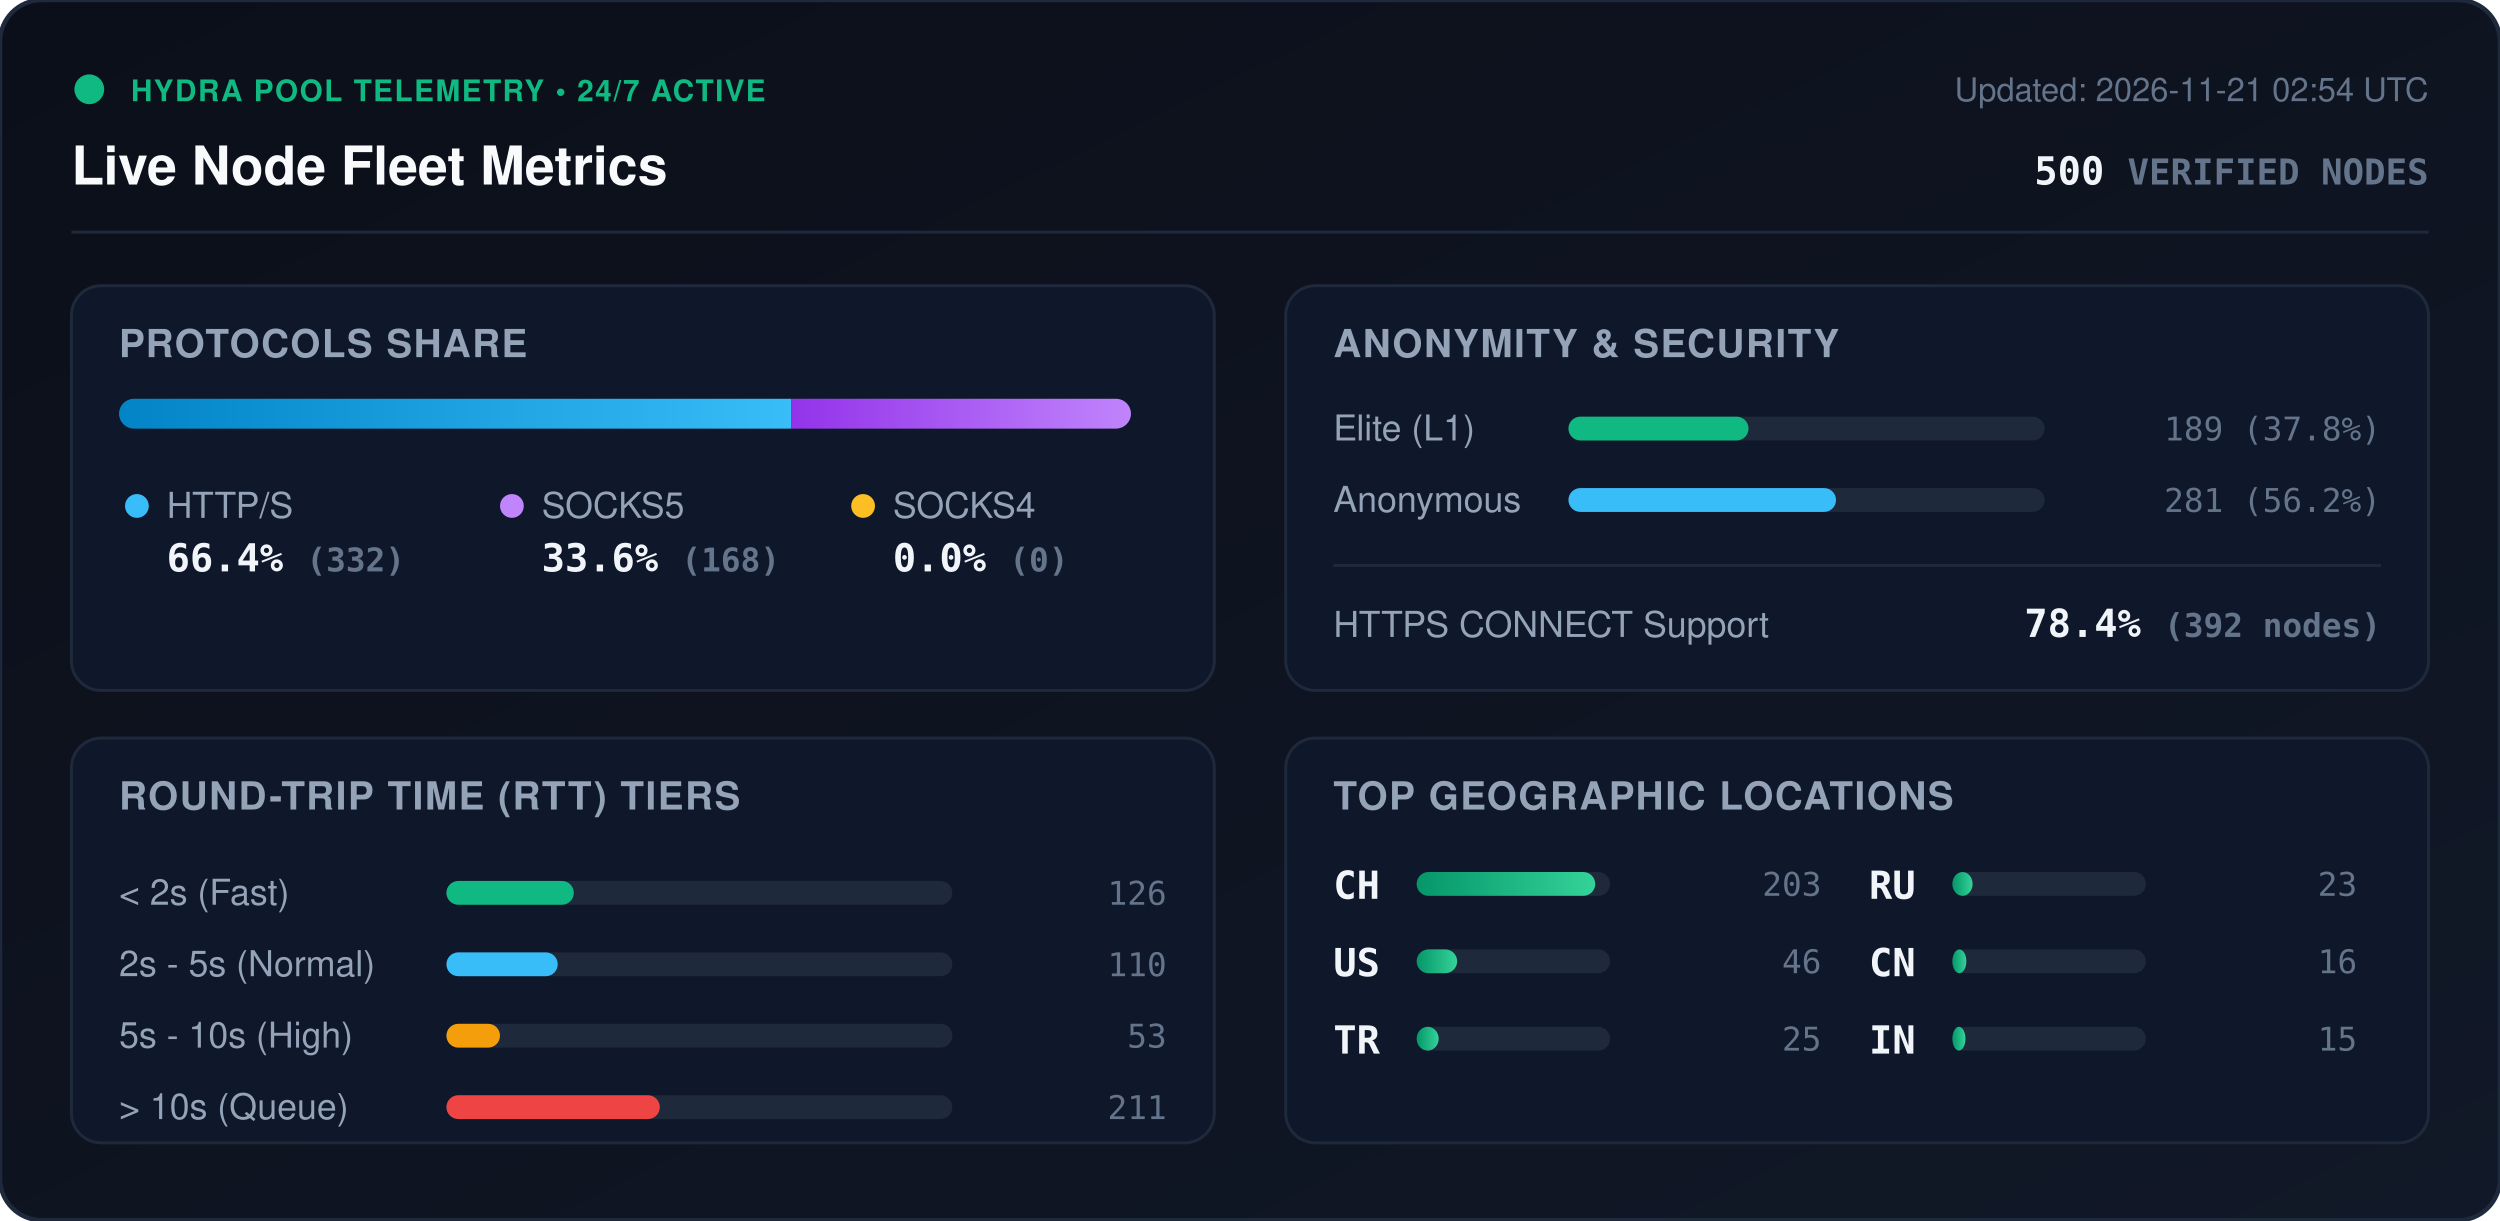
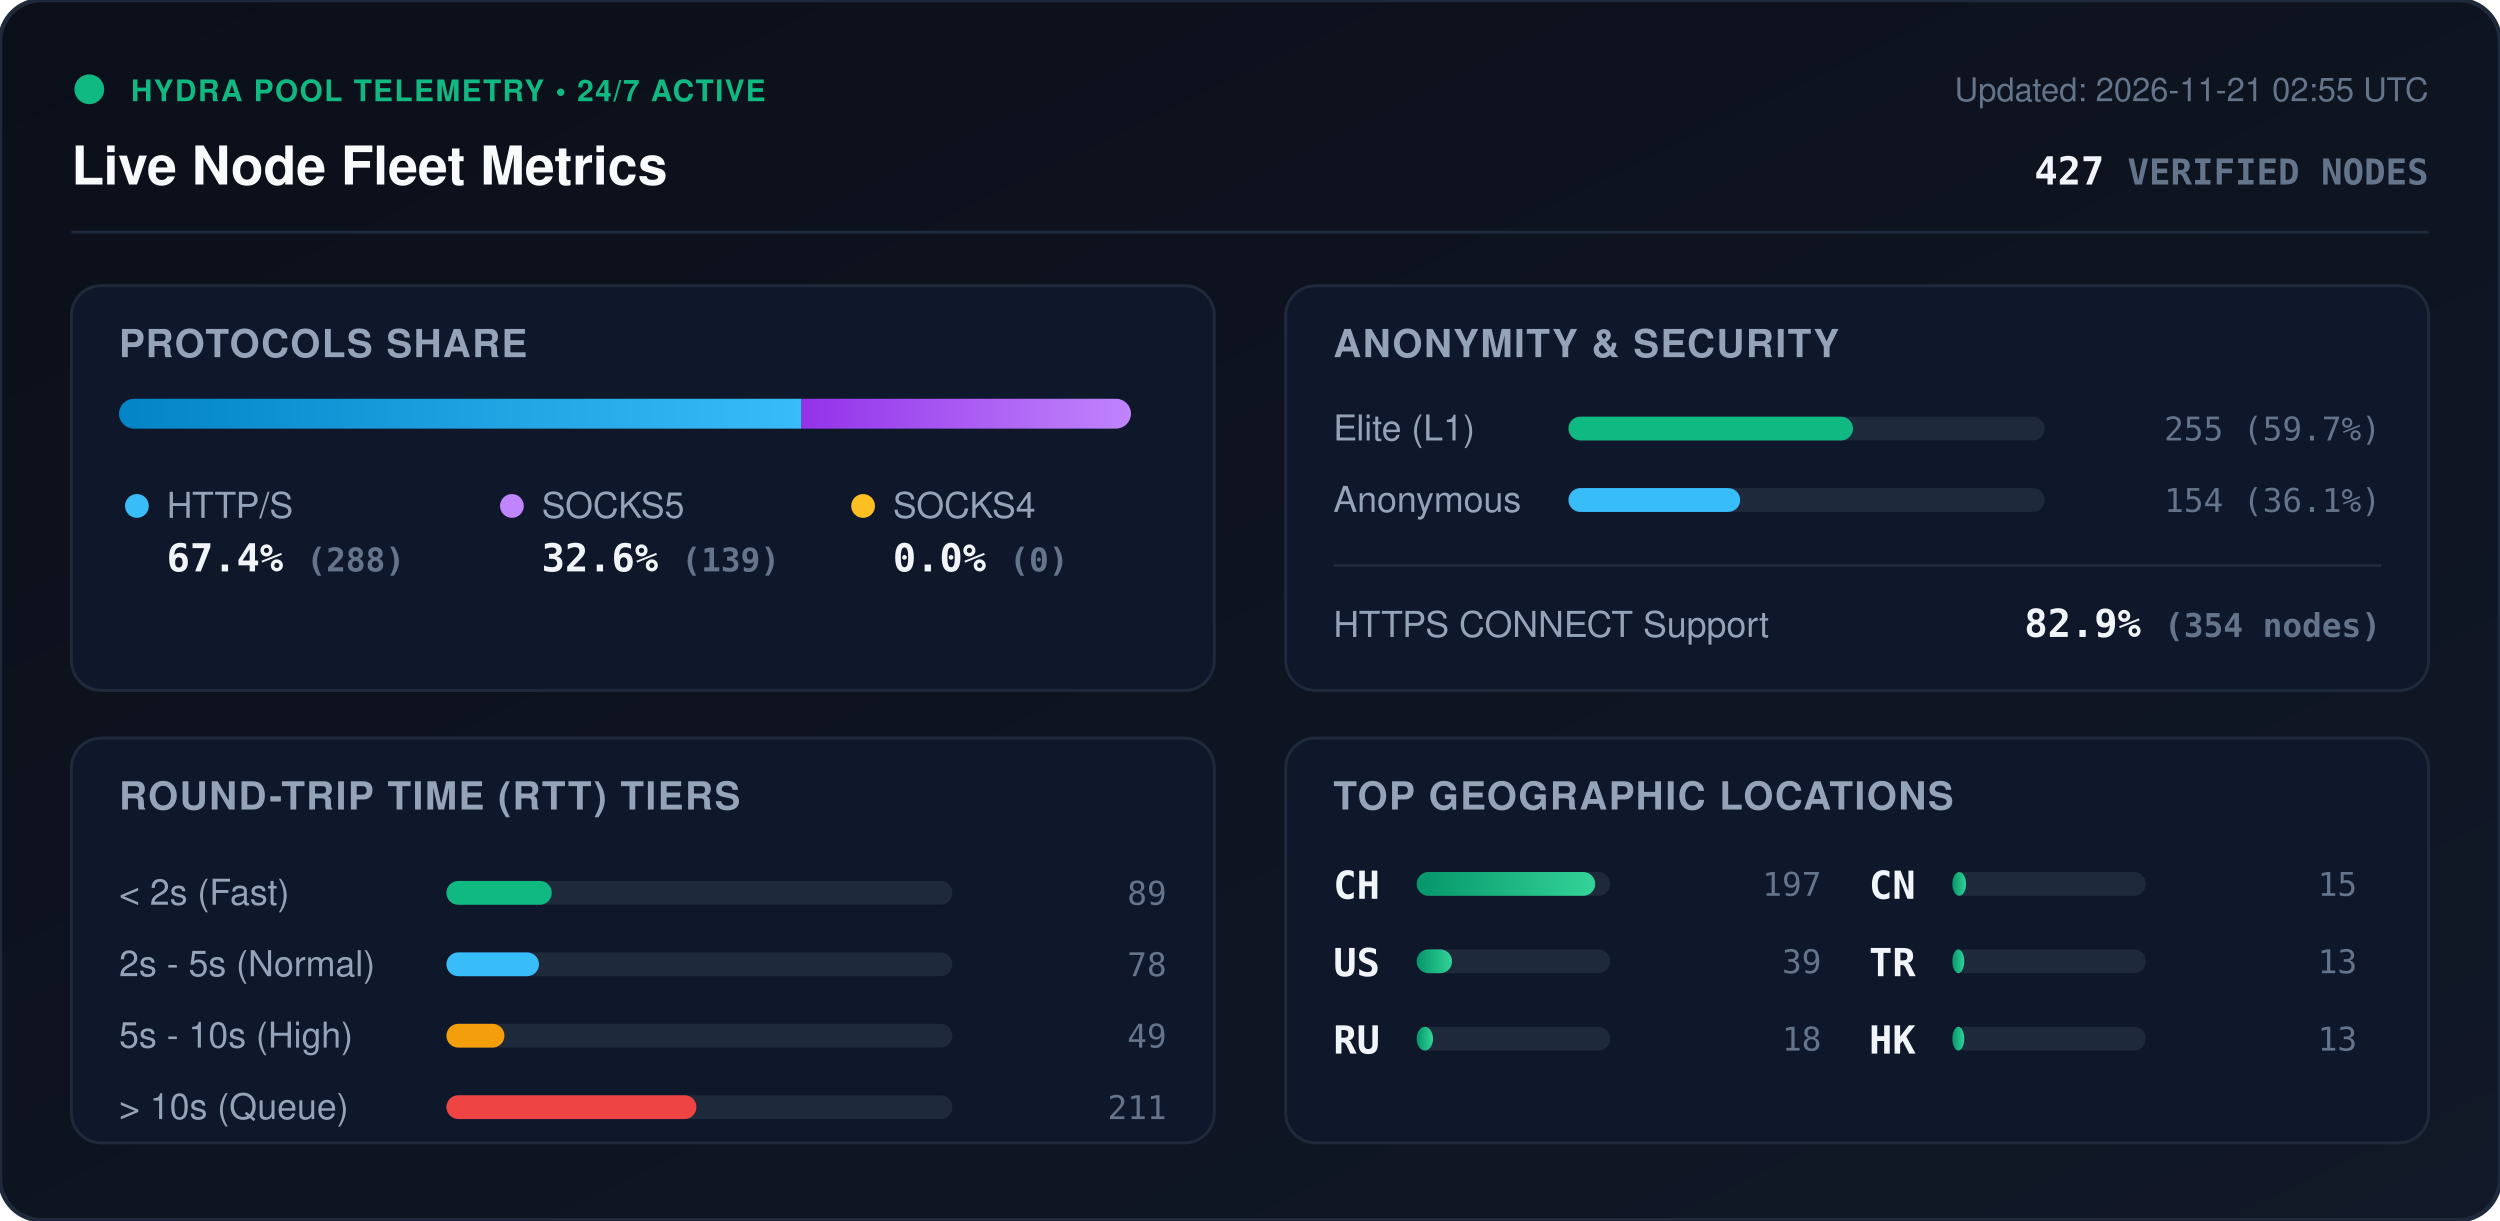
<svg xmlns="http://www.w3.org/2000/svg" viewBox="0 0 840 410" width="840" height="410" style="max-width: 100%; height: auto;">
  <defs>
    <linearGradient id="bg" x1="0%" y1="0%" x2="100%" y2="100%">
      <stop offset="0%" stop-color="#0b0f19" />
      <stop offset="100%" stop-color="#111827" />
    </linearGradient>
    <linearGradient id="bar-http" x1="0%" y1="0%" x2="100%" y2="0%">
      <stop offset="0%" stop-color="#0284c7" />
      <stop offset="100%" stop-color="#38bdf8" />
    </linearGradient>
    <linearGradient id="bar-socks5" x1="0%" y1="0%" x2="100%" y2="0%">
      <stop offset="0%" stop-color="#9333ea" />
      <stop offset="100%" stop-color="#c084fc" />
    </linearGradient>
    <linearGradient id="bar-socks4" x1="0%" y1="0%" x2="100%" y2="0%">
      <stop offset="0%" stop-color="#d97706" />
      <stop offset="100%" stop-color="#fbbf24" />
    </linearGradient>
    <linearGradient id="bar-green" x1="0%" y1="0%" x2="100%" y2="0%">
      <stop offset="0%" stop-color="#059669" />
      <stop offset="100%" stop-color="#34d399" />
    </linearGradient>
    <clipPath id="prog-track-clip">
      <rect width="340.0" height="10" rx="5" />
    </clipPath>
    <style>
      .title { font: 700 18px -apple-system, BlinkMacSystemFont, 'Segoe UI', Helvetica, Arial, sans-serif; fill: #f8fafc; }
      .sub { font: 500 11px -apple-system, BlinkMacSystemFont, 'Segoe UI', Helvetica, Arial, sans-serif; fill: #64748b; }
      .section-hdr { font: 600 13px -apple-system, BlinkMacSystemFont, 'Segoe UI', Helvetica, Arial, sans-serif; fill: #94a3b8; letter-spacing: 0.5px; }
      .metric-val { font: 700 13px -apple-system, BlinkMacSystemFont, 'Segoe UI', Helvetica, Arial, sans-serif; fill: #f1f5f9; }
      .metric-lbl { font: 500 12px -apple-system, BlinkMacSystemFont, 'Segoe UI', Helvetica, Arial, sans-serif; fill: #94a3b8; }
      .badge-txt { font: 700 10px -apple-system, BlinkMacSystemFont, 'Segoe UI', Helvetica, Arial, sans-serif; fill: #10b981; letter-spacing: 0.5px; }
      .mono { font-family: ui-monospace, SFMono-Regular, Menlo, Monaco, Consolas, monospace; }
      .pulse { animation: beacon 2s infinite ease-in-out; }
      @keyframes beacon { 0%, 100% { opacity: 1; } 50% { opacity: 0.35; } }
    </style>
  </defs>
  <rect width="840" height="410" rx="14" fill="url(#bg)" stroke="#1e293b" stroke-width="1.5" />
  <g transform="translate(24, 24)">
    <circle cx="6" cy="6" r="5" fill="#10b981" class="pulse" />
    <text x="20" y="10" class="badge-txt">HYDRA POOL TELEMETRY • 24/7 ACTIVE</text>
    <text x="0" y="38" class="title">Live Node Fleet Metrics</text>
-     <text x="792" y="10" text-anchor="end" class="sub">Updated: 2026-11-21 02:54 UTC</text>
-     <text x="792" y="38" text-anchor="end" class="metric-val mono" fill="#38bdf8">500 <tspan font-size="12" fill="#64748b">VERIFIED NODES</tspan>
+     <text x="792" y="10" text-anchor="end" class="sub">Updated: 2026-11-21 02:55 UTC</text>
+     <text x="792" y="38" text-anchor="end" class="metric-val mono" fill="#38bdf8">427 <tspan font-size="12" fill="#64748b">VERIFIED NODES</tspan>
    </text>
  </g>
  <line x1="24" y1="78" x2="816" y2="78" stroke="#1e293b" stroke-width="1" />
  <g transform="translate(24, 96)">
    <rect width="384" height="136" rx="10" fill="#0f172a" stroke="#1e293b" />
    <text x="16" y="24" class="section-hdr">PROTOCOLS SHARE</text>
    <g transform="translate(16, 38)">
      <rect width="340.0" height="10" rx="5" fill="#1e293b" />
      <g clip-path="url(#prog-track-clip)">
-         <rect x="0" width="225.8" height="10" fill="url(#bar-http)" />
-         <rect x="225.8" width="114.2" height="10" fill="url(#bar-socks5)" />
+         <rect x="0" width="229.3" height="10" fill="url(#bar-http)" />
+         <rect x="229.3" width="110.7" height="10" fill="url(#bar-socks5)" />
        <rect x="340.0" width="0.0" height="10" fill="url(#bar-socks4)" />
      </g>
    </g>
    <g transform="translate(16, 68)">
      <circle cx="6" cy="6" r="4" fill="#38bdf8" />
      <text x="16" y="10" class="metric-lbl">HTTP/S</text>
-       <text x="16" y="28" class="metric-val mono">66.4% <tspan font-size="11" fill="#64748b">(332)</tspan>
+       <text x="16" y="28" class="metric-val mono">67.4% <tspan font-size="11" fill="#64748b">(288)</tspan>
      </text>
      <circle cx="132" cy="6" r="4" fill="#c084fc" />
      <text x="142" y="10" class="metric-lbl">SOCKS5</text>
-       <text x="142" y="28" class="metric-val mono">33.6% <tspan font-size="11" fill="#64748b">(168)</tspan>
+       <text x="142" y="28" class="metric-val mono">32.6% <tspan font-size="11" fill="#64748b">(139)</tspan>
      </text>
      <circle cx="250" cy="6" r="4" fill="#fbbf24" />
      <text x="260" y="10" class="metric-lbl">SOCKS4</text>
      <text x="260" y="28" class="metric-val mono">0.0% <tspan font-size="11" fill="#64748b">(0)</tspan>
      </text>
    </g>
  </g>
  <g transform="translate(432, 96)">
    <rect width="384" height="136" rx="10" fill="#0f172a" stroke="#1e293b" />
    <text x="16" y="24" class="section-hdr">ANONYMITY &amp; SECURITY</text>
    <text x="16" y="52" class="metric-lbl">Elite (L1)</text>
    <rect x="95" y="44" width="160" height="8" rx="4" fill="#1e293b" />
-     <rect x="95" y="44" width="60.5" height="8" rx="4" fill="#10b981" />
-     <text x="368" y="52" text-anchor="end" class="mono sub" fill="#e2e8f0">189 (37.8%)</text>
+     <rect x="95" y="44" width="95.6" height="8" rx="4" fill="#10b981" />
+     <text x="368" y="52" text-anchor="end" class="mono sub" fill="#e2e8f0">255 (59.7%)</text>
    <text x="16" y="76" class="metric-lbl">Anonymous</text>
    <rect x="95" y="68" width="160" height="8" rx="4" fill="#1e293b" />
-     <rect x="95" y="68" width="89.9" height="8" rx="4" fill="#38bdf8" />
-     <text x="368" y="76" text-anchor="end" class="mono sub" fill="#e2e8f0">281 (56.2%)</text>
+     <rect x="95" y="68" width="57.7" height="8" rx="4" fill="#38bdf8" />
+     <text x="368" y="76" text-anchor="end" class="mono sub" fill="#e2e8f0">154 (36.1%)</text>
    <line x1="16" y1="94" x2="368" y2="94" stroke="#1e293b" stroke-width="1" />
    <text x="16" y="118" class="metric-lbl">HTTPS CONNECT Support</text>
-     <text x="368" y="118" text-anchor="end" class="metric-val mono" fill="#34d399">78.4% <tspan font-size="11" fill="#64748b">(392 nodes)</tspan>
+     <text x="368" y="118" text-anchor="end" class="metric-val mono" fill="#34d399">82.9% <tspan font-size="11" fill="#64748b">(354 nodes)</tspan>
    </text>
  </g>
  <g transform="translate(24, 248)">
    <rect width="384" height="136" rx="10" fill="#0f172a" stroke="#1e293b" />
    <text x="16" y="24" class="section-hdr">ROUND-TRIP TIME (RTT) TIERS</text>
    <g transform="translate(16, 42)">
      <text x="0" y="14" class="metric-lbl">&lt; 2s (Fast)</text>
      <rect x="110" y="6" width="170" height="8" rx="4" fill="#1e293b" />
-       <rect x="110" y="6" width="42.8" height="8" rx="4" fill="#10b981" />
-       <text x="352" y="14" text-anchor="end" class="mono sub">126</text>
+       <rect x="110" y="6" width="35.4" height="8" rx="4" fill="#10b981" />
+       <text x="352" y="14" text-anchor="end" class="mono sub">89</text>
      <text x="0" y="38" class="metric-lbl">2s - 5s (Normal)</text>
      <rect x="110" y="30" width="170" height="8" rx="4" fill="#1e293b" />
-       <rect x="110" y="30" width="37.4" height="8" rx="4" fill="#38bdf8" />
-       <text x="352" y="38" text-anchor="end" class="mono sub">110</text>
+       <rect x="110" y="30" width="31.1" height="8" rx="4" fill="#38bdf8" />
+       <text x="352" y="38" text-anchor="end" class="mono sub">78</text>
      <text x="0" y="62" class="metric-lbl">5s - 10s (High)</text>
      <rect x="110" y="54" width="170" height="8" rx="4" fill="#1e293b" />
-       <rect x="110" y="54" width="18.0" height="8" rx="4" fill="#f59e0b" />
-       <text x="352" y="62" text-anchor="end" class="mono sub">53</text>
+       <rect x="110" y="54" width="19.5" height="8" rx="4" fill="#f59e0b" />
+       <text x="352" y="62" text-anchor="end" class="mono sub">49</text>
      <text x="0" y="86" class="metric-lbl">&gt; 10s (Queue)</text>
      <rect x="110" y="78" width="170" height="8" rx="4" fill="#1e293b" />
-       <rect x="110" y="78" width="71.7" height="8" rx="4" fill="#ef4444" />
+       <rect x="110" y="78" width="84.0" height="8" rx="4" fill="#ef4444" />
      <text x="352" y="86" text-anchor="end" class="mono sub">211</text>
    </g>
  </g>
  <g transform="translate(432, 248)">
    <rect width="384" height="136" rx="10" fill="#0f172a" stroke="#1e293b" />
    <text x="16" y="24" class="section-hdr">TOP GEOGRAPHIC LOCATIONS</text>
    <g transform="translate(16, 42)">
      <g transform="translate(0, 0)">
        <text x="0" y="12" class="mono metric-val" font-size="12">CH</text>
        <rect x="28" y="3" width="65" height="8" rx="4" fill="#1e293b" />
        <rect x="28" y="3" width="60.0" height="8" rx="4" fill="url(#bar-green)" />
-         <text x="164" y="11" text-anchor="end" class="mono sub">203</text>
+         <text x="164" y="11" text-anchor="end" class="mono sub">197</text>
      </g>
      <g transform="translate(0, 26)">
        <text x="0" y="12" class="mono metric-val" font-size="12">US</text>
        <rect x="28" y="3" width="65" height="8" rx="4" fill="#1e293b" />
-         <rect x="28" y="3" width="13.6" height="8" rx="4" fill="url(#bar-green)" />
-         <text x="164" y="11" text-anchor="end" class="mono sub">46</text>
+         <rect x="28" y="3" width="11.9" height="8" rx="4" fill="url(#bar-green)" />
+         <text x="164" y="11" text-anchor="end" class="mono sub">39</text>
      </g>
      <g transform="translate(0, 52)">
+         <text x="0" y="12" class="mono metric-val" font-size="12">RU</text>
+         <rect x="28" y="3" width="65" height="8" rx="4" fill="#1e293b" />
+         <rect x="28" y="3" width="5.5" height="8" rx="4" fill="url(#bar-green)" />
+         <text x="164" y="11" text-anchor="end" class="mono sub">18</text>
+       </g>
+       <g transform="translate(180, 0)">
+         <text x="0" y="12" class="mono metric-val" font-size="12">CN</text>
+         <rect x="28" y="3" width="65" height="8" rx="4" fill="#1e293b" />
+         <rect x="28" y="3" width="4.6" height="8" rx="4" fill="url(#bar-green)" />
+         <text x="164" y="11" text-anchor="end" class="mono sub">15</text>
+       </g>
+       <g transform="translate(180, 26)">
        <text x="0" y="12" class="mono metric-val" font-size="12">TR</text>
        <rect x="28" y="3" width="65" height="8" rx="4" fill="#1e293b" />
-         <rect x="28" y="3" width="7.4" height="8" rx="4" fill="url(#bar-green)" />
-         <text x="164" y="11" text-anchor="end" class="mono sub">25</text>
-       </g>
-       <g transform="translate(180, 0)">
-         <text x="0" y="12" class="mono metric-val" font-size="12">RU</text>
-         <rect x="28" y="3" width="65" height="8" rx="4" fill="#1e293b" />
-         <rect x="28" y="3" width="6.8" height="8" rx="4" fill="url(#bar-green)" />
-         <text x="164" y="11" text-anchor="end" class="mono sub">23</text>
-       </g>
-       <g transform="translate(180, 26)">
-         <text x="0" y="12" class="mono metric-val" font-size="12">CN</text>
-         <rect x="28" y="3" width="65" height="8" rx="4" fill="#1e293b" />
-         <rect x="28" y="3" width="4.7" height="8" rx="4" fill="url(#bar-green)" />
-         <text x="164" y="11" text-anchor="end" class="mono sub">16</text>
+         <rect x="28" y="3" width="4.0" height="8" rx="4" fill="url(#bar-green)" />
+         <text x="164" y="11" text-anchor="end" class="mono sub">13</text>
      </g>
      <g transform="translate(180, 52)">
-         <text x="0" y="12" class="mono metric-val" font-size="12">IN</text>
+         <text x="0" y="12" class="mono metric-val" font-size="12">HK</text>
        <rect x="28" y="3" width="65" height="8" rx="4" fill="#1e293b" />
-         <rect x="28" y="3" width="4.4" height="8" rx="4" fill="url(#bar-green)" />
-         <text x="164" y="11" text-anchor="end" class="mono sub">15</text>
+         <rect x="28" y="3" width="4.0" height="8" rx="4" fill="url(#bar-green)" />
+         <text x="164" y="11" text-anchor="end" class="mono sub">13</text>
      </g>
    </g>
  </g>
</svg>
